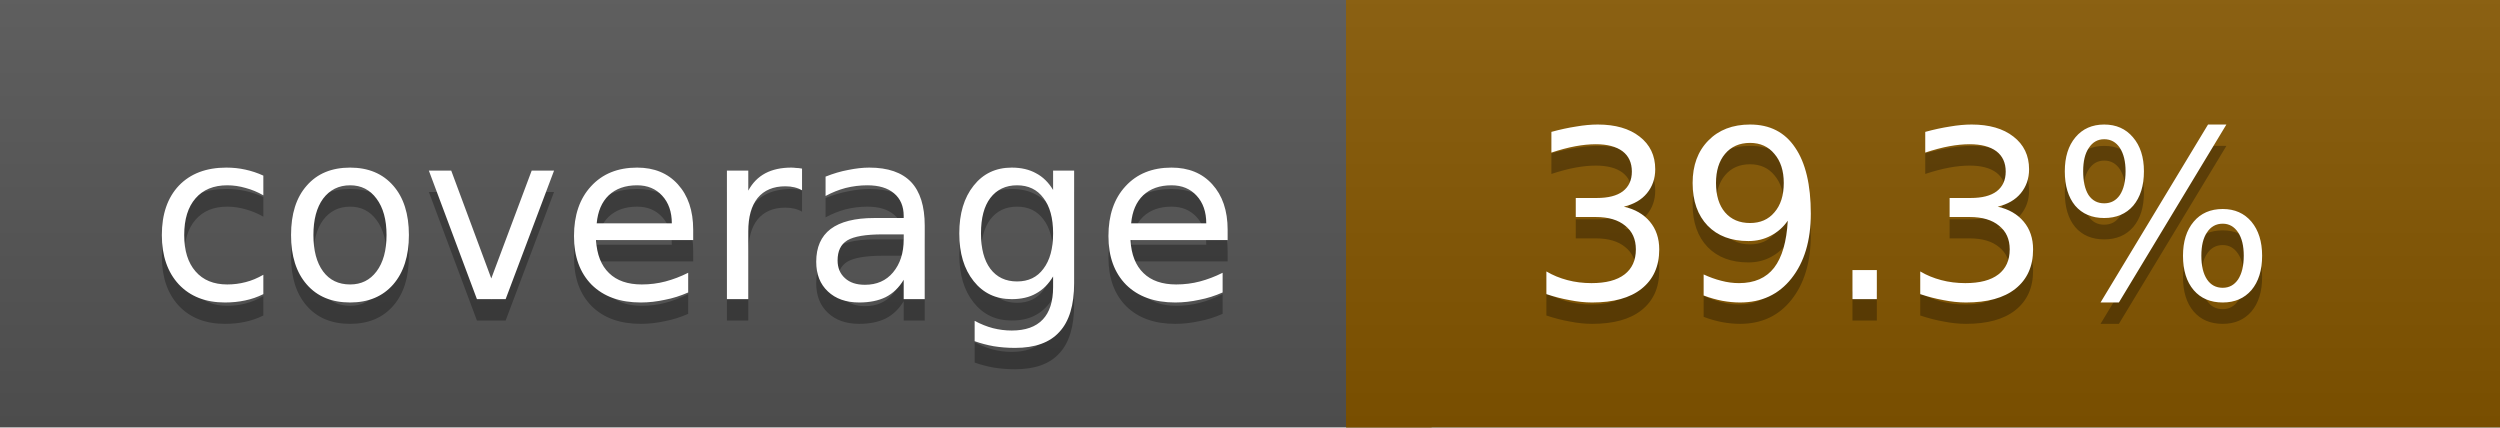
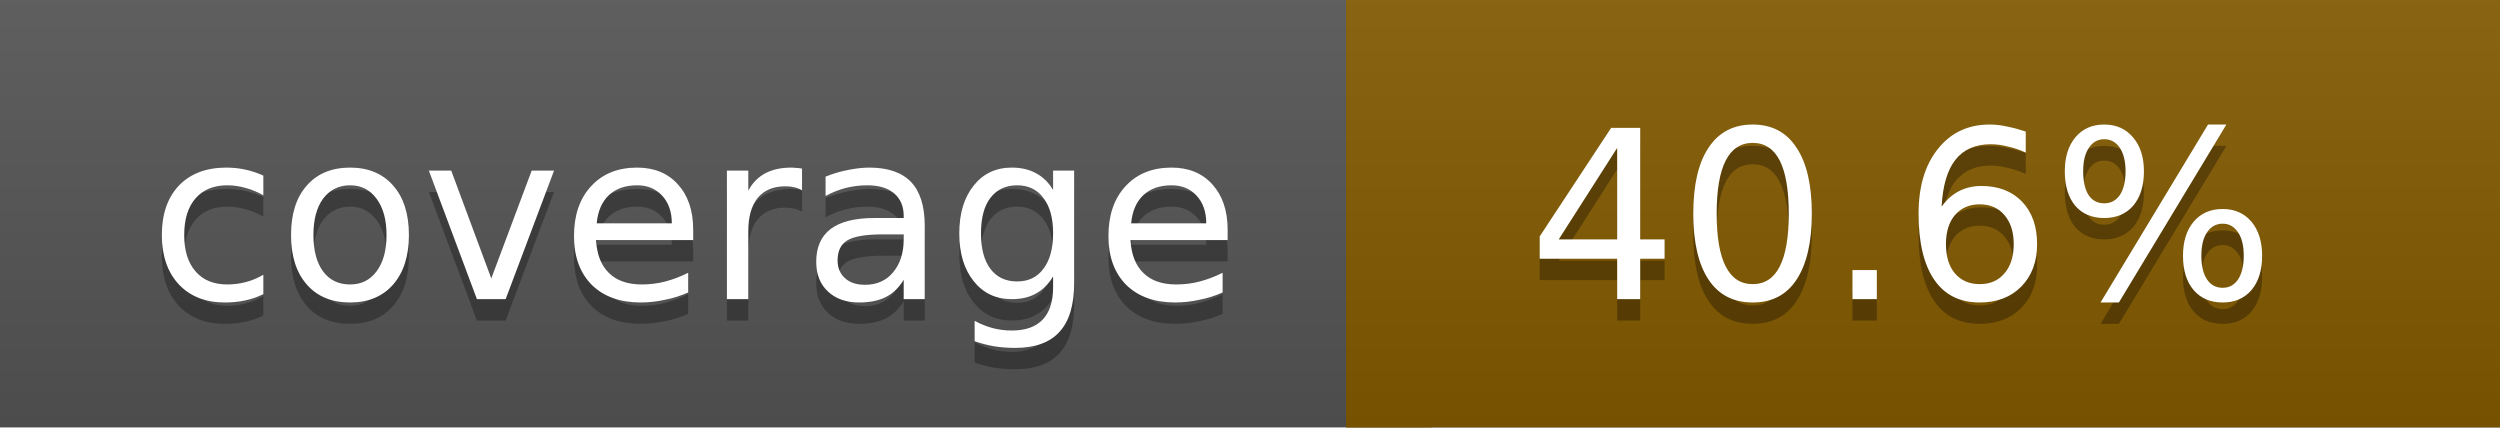
<svg xmlns="http://www.w3.org/2000/svg" width="117" height="20">
  <linearGradient id="a" x2="0" y2="100%">
    <stop offset="0" stop-color="#bbb" stop-opacity=".1" />
    <stop offset="1" stop-opacity=".1" />
  </linearGradient>
  <rect rx="0" width="117" height="20" fill="#555" />
-   <rect rx="0" x="63" width="54" height="20" fill="#865700" />
-   <path fill="#865700" d="M63 0h4v20h-4z" />
+   <rect rx="0" x="63" width="54" height="20" fill="#835a00" />
+   <path fill="#835a00" d="M63 0h4v20h-4z" />
  <rect rx="0" width="117" height="20" fill="url(#a)" />
  <g fill="#fff" text-anchor="middle" font-family="DejaVu Sans,Verdana,Geneva,sans-serif" font-size="11">
    <text x="32.5" y="15" fill="#010101" fill-opacity=".3">coverage</text>
    <text x="32.5" y="14">coverage</text>
-     <text x="89" y="15" fill="#010101" fill-opacity=".3">39.3%</text>
-     <text x="89" y="14">39.3%</text>
+     <text x="89" y="15" fill="#010101" fill-opacity=".3">40.6%</text>
+     <text x="89" y="14">40.6%</text>
  </g>
</svg>
